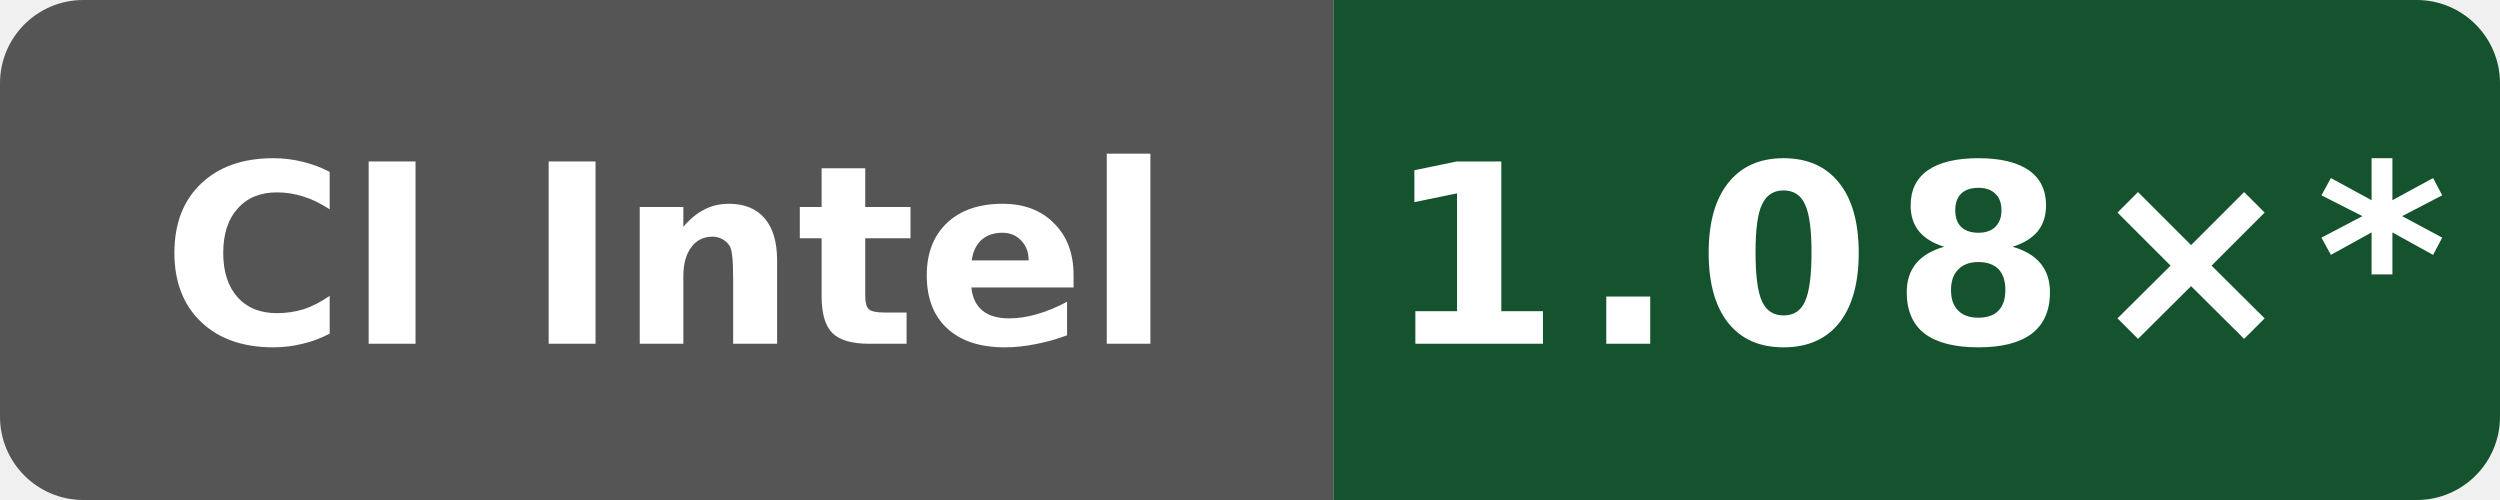
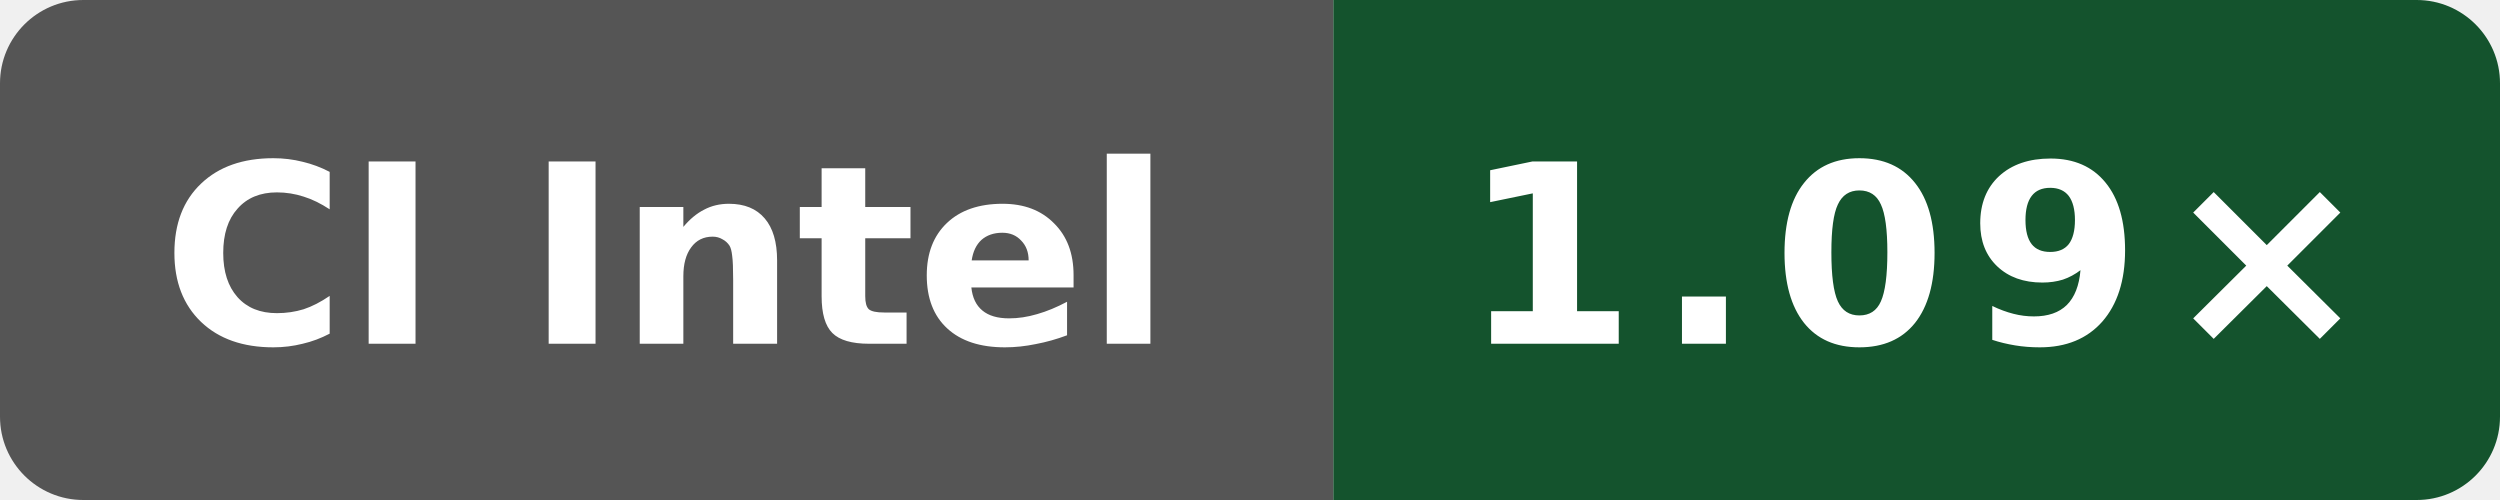
- <svg xmlns="http://www.w3.org/2000/svg" data-original-label="Wasm scalar runtime vs Clang; Intel(R) Xeon(R) 6975P-C; revision 50b6ccfce58613983aa027e54e11d6a071971a9a" data-original-message="1.08×" width="120" height="24" viewBox="0 0 120 24" role="img" aria-label="Wasm scalar runtime vs Clang; Intel(R) Xeon(R) 6975P-C; revision 50b6ccfce58613983aa027e54e11d6a071971a9a; measured 50b6ccfce58613983aa027e54e11d6a071971a9a; 10 commits behind main: 1.08×*">
+ <svg xmlns="http://www.w3.org/2000/svg" data-original-label="Wasm scalar runtime vs Clang; Intel(R) Xeon(R) 6975P-C; revision 0785eb82196d630572f71a1967b3aa589dce33d3" data-original-message="1.09×" width="120" height="24" viewBox="0 0 120 24" role="img" aria-label="Wasm scalar runtime vs Clang; Intel(R) Xeon(R) 6975P-C; revision 0785eb82196d630572f71a1967b3aa589dce33d3; measured 0785eb82196d630572f71a1967b3aa589dce33d3; 0 commits behind main: 1.09×">
  <defs>
    <clipPath id="badge">
      <rect width="120" height="24" rx="4" />
    </clipPath>
  </defs>
  <g clip-path="url(#badge)">
    <rect width="64" height="24" fill="#555" />
    <rect x="64" width="56" height="24" fill="#14532d" />
  </g>
  <text x="32" y="16.5" fill="#fff" text-anchor="middle" font-family="Verdana,Geneva,DejaVu Sans,sans-serif" font-size="12" font-weight="700" textLength="52" lengthAdjust="spacingAndGlyphs">CI Intel</text>
-   <text x="92" y="16.5" fill="#fff" text-anchor="middle" font-family="Verdana,Geneva,DejaVu Sans,sans-serif" font-size="12" font-weight="700" letter-spacing="1" textLength="44" lengthAdjust="spacingAndGlyphs">1.08×*</text>
+   <text x="92" y="16.5" fill="#fff" text-anchor="middle" font-family="Verdana,Geneva,DejaVu Sans,sans-serif" font-size="12" font-weight="700" letter-spacing="1" textLength="39" lengthAdjust="spacingAndGlyphs">1.09×</text>
</svg>
